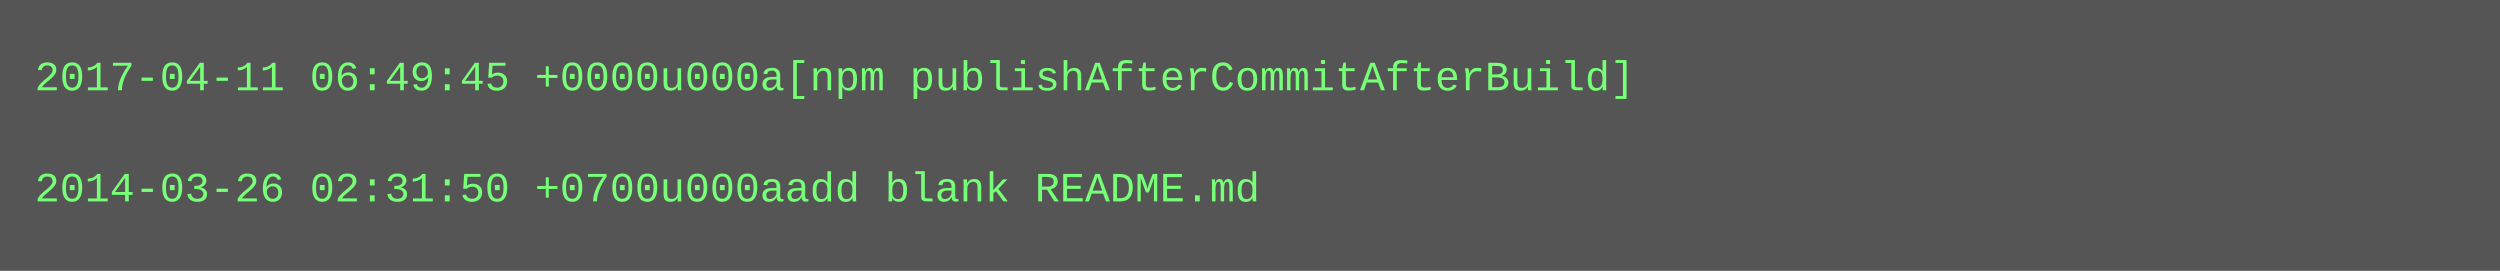
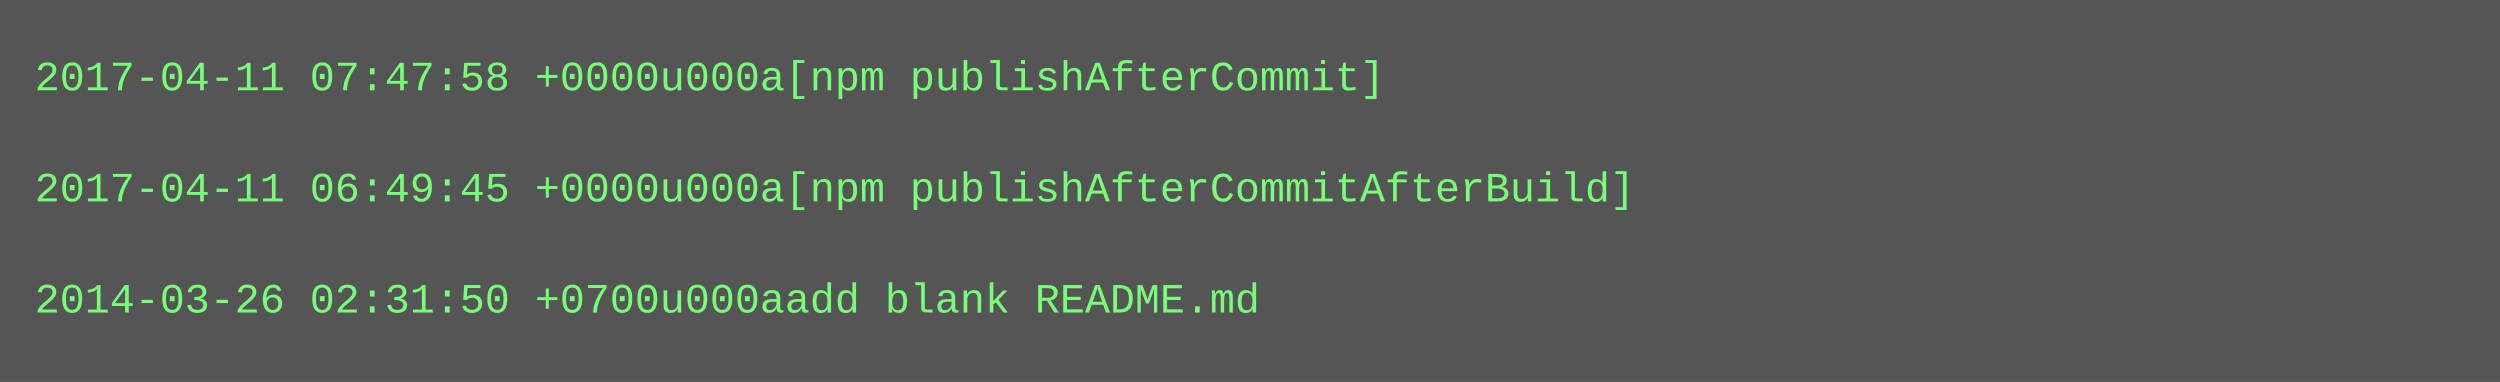
- <svg xmlns="http://www.w3.org/2000/svg" height="78" width="720">
-   <rect height="78" fill="#555" width="720" />
+ <svg xmlns="http://www.w3.org/2000/svg" height="110" width="720">
+   <rect height="110" fill="#555" width="720" />
  <text fill="#7f7" font-family="Courier New" font-size="12" xml:space="preserve">
-     <tspan x="10" y="26">2017-04-11 06:49:45 +0000u000a[npm publishAfterCommitAfterBuild]</tspan>
+     <tspan x="10" y="26">2017-04-11 07:47:58 +0000u000a[npm publishAfterCommit]</tspan>
    <tspan x="10" y="42" />
-     <tspan x="10" y="58">2014-03-26 02:31:50 +0700u000aadd blank README.md</tspan>
+     <tspan x="10" y="58">2017-04-11 06:49:45 +0000u000a[npm publishAfterCommitAfterBuild]</tspan>
+     <tspan x="10" y="74" />
+     <tspan x="10" y="90">2014-03-26 02:31:50 +0700u000aadd blank README.md</tspan>
  </text>
</svg>
